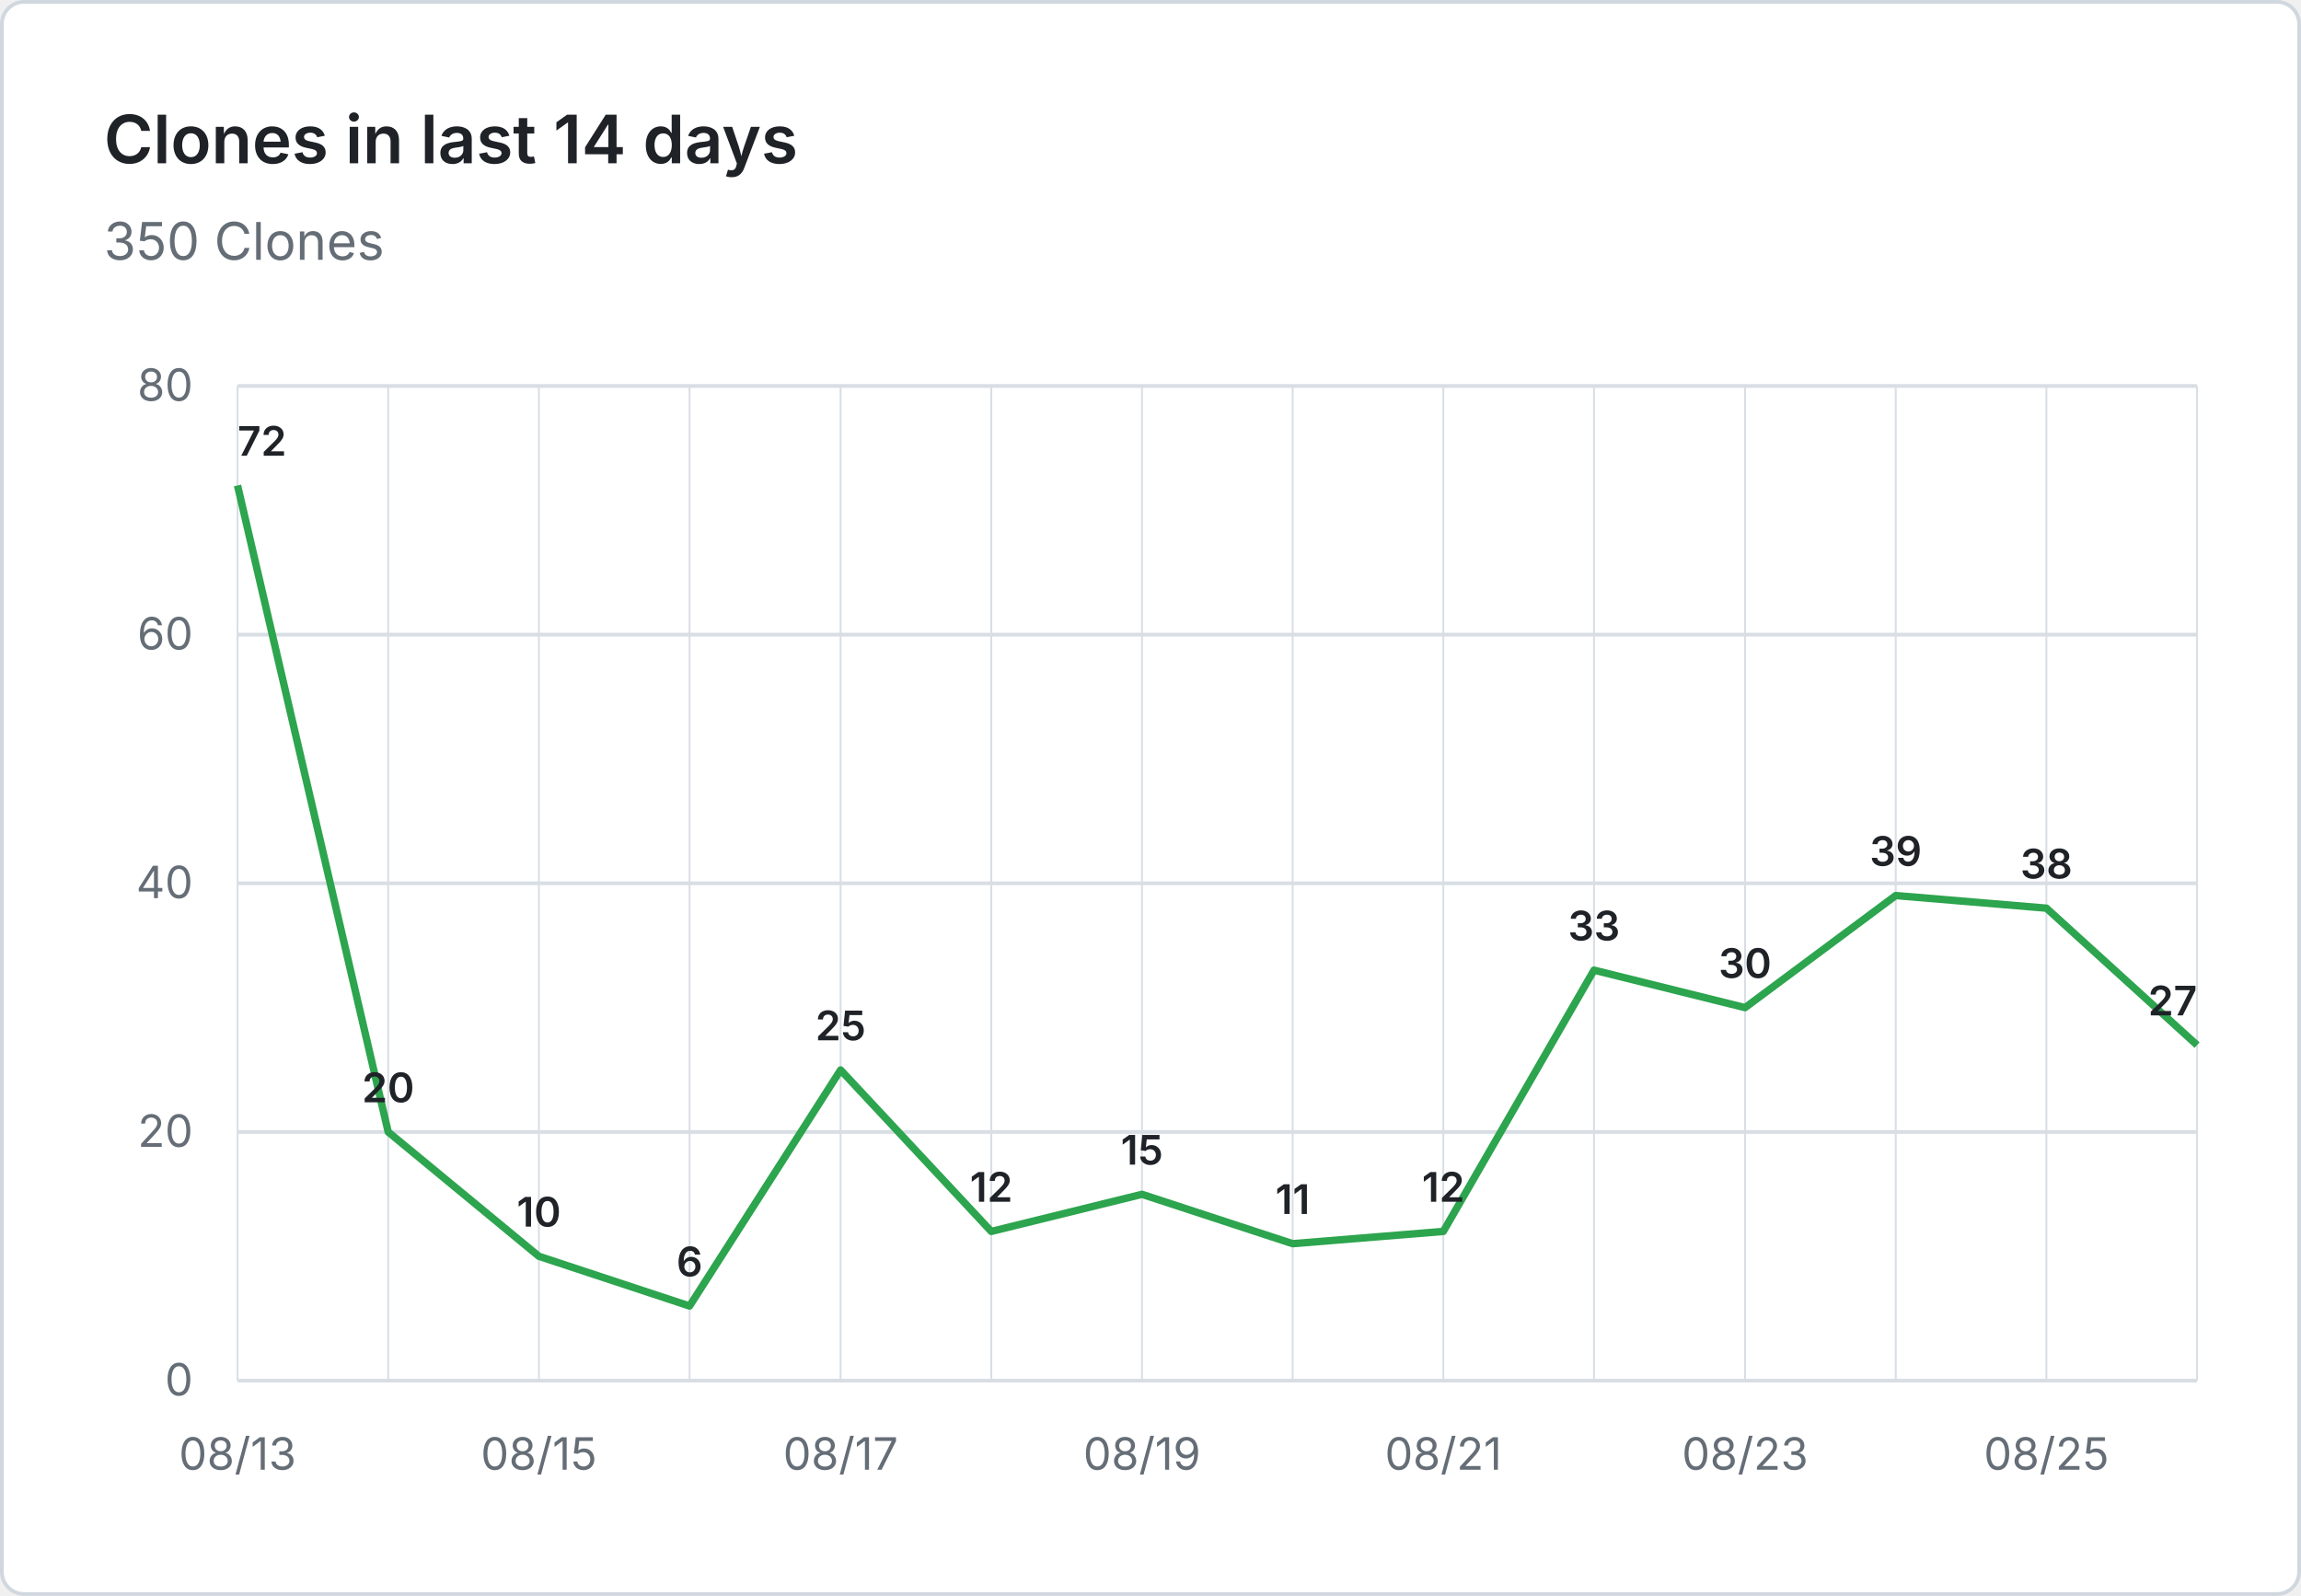
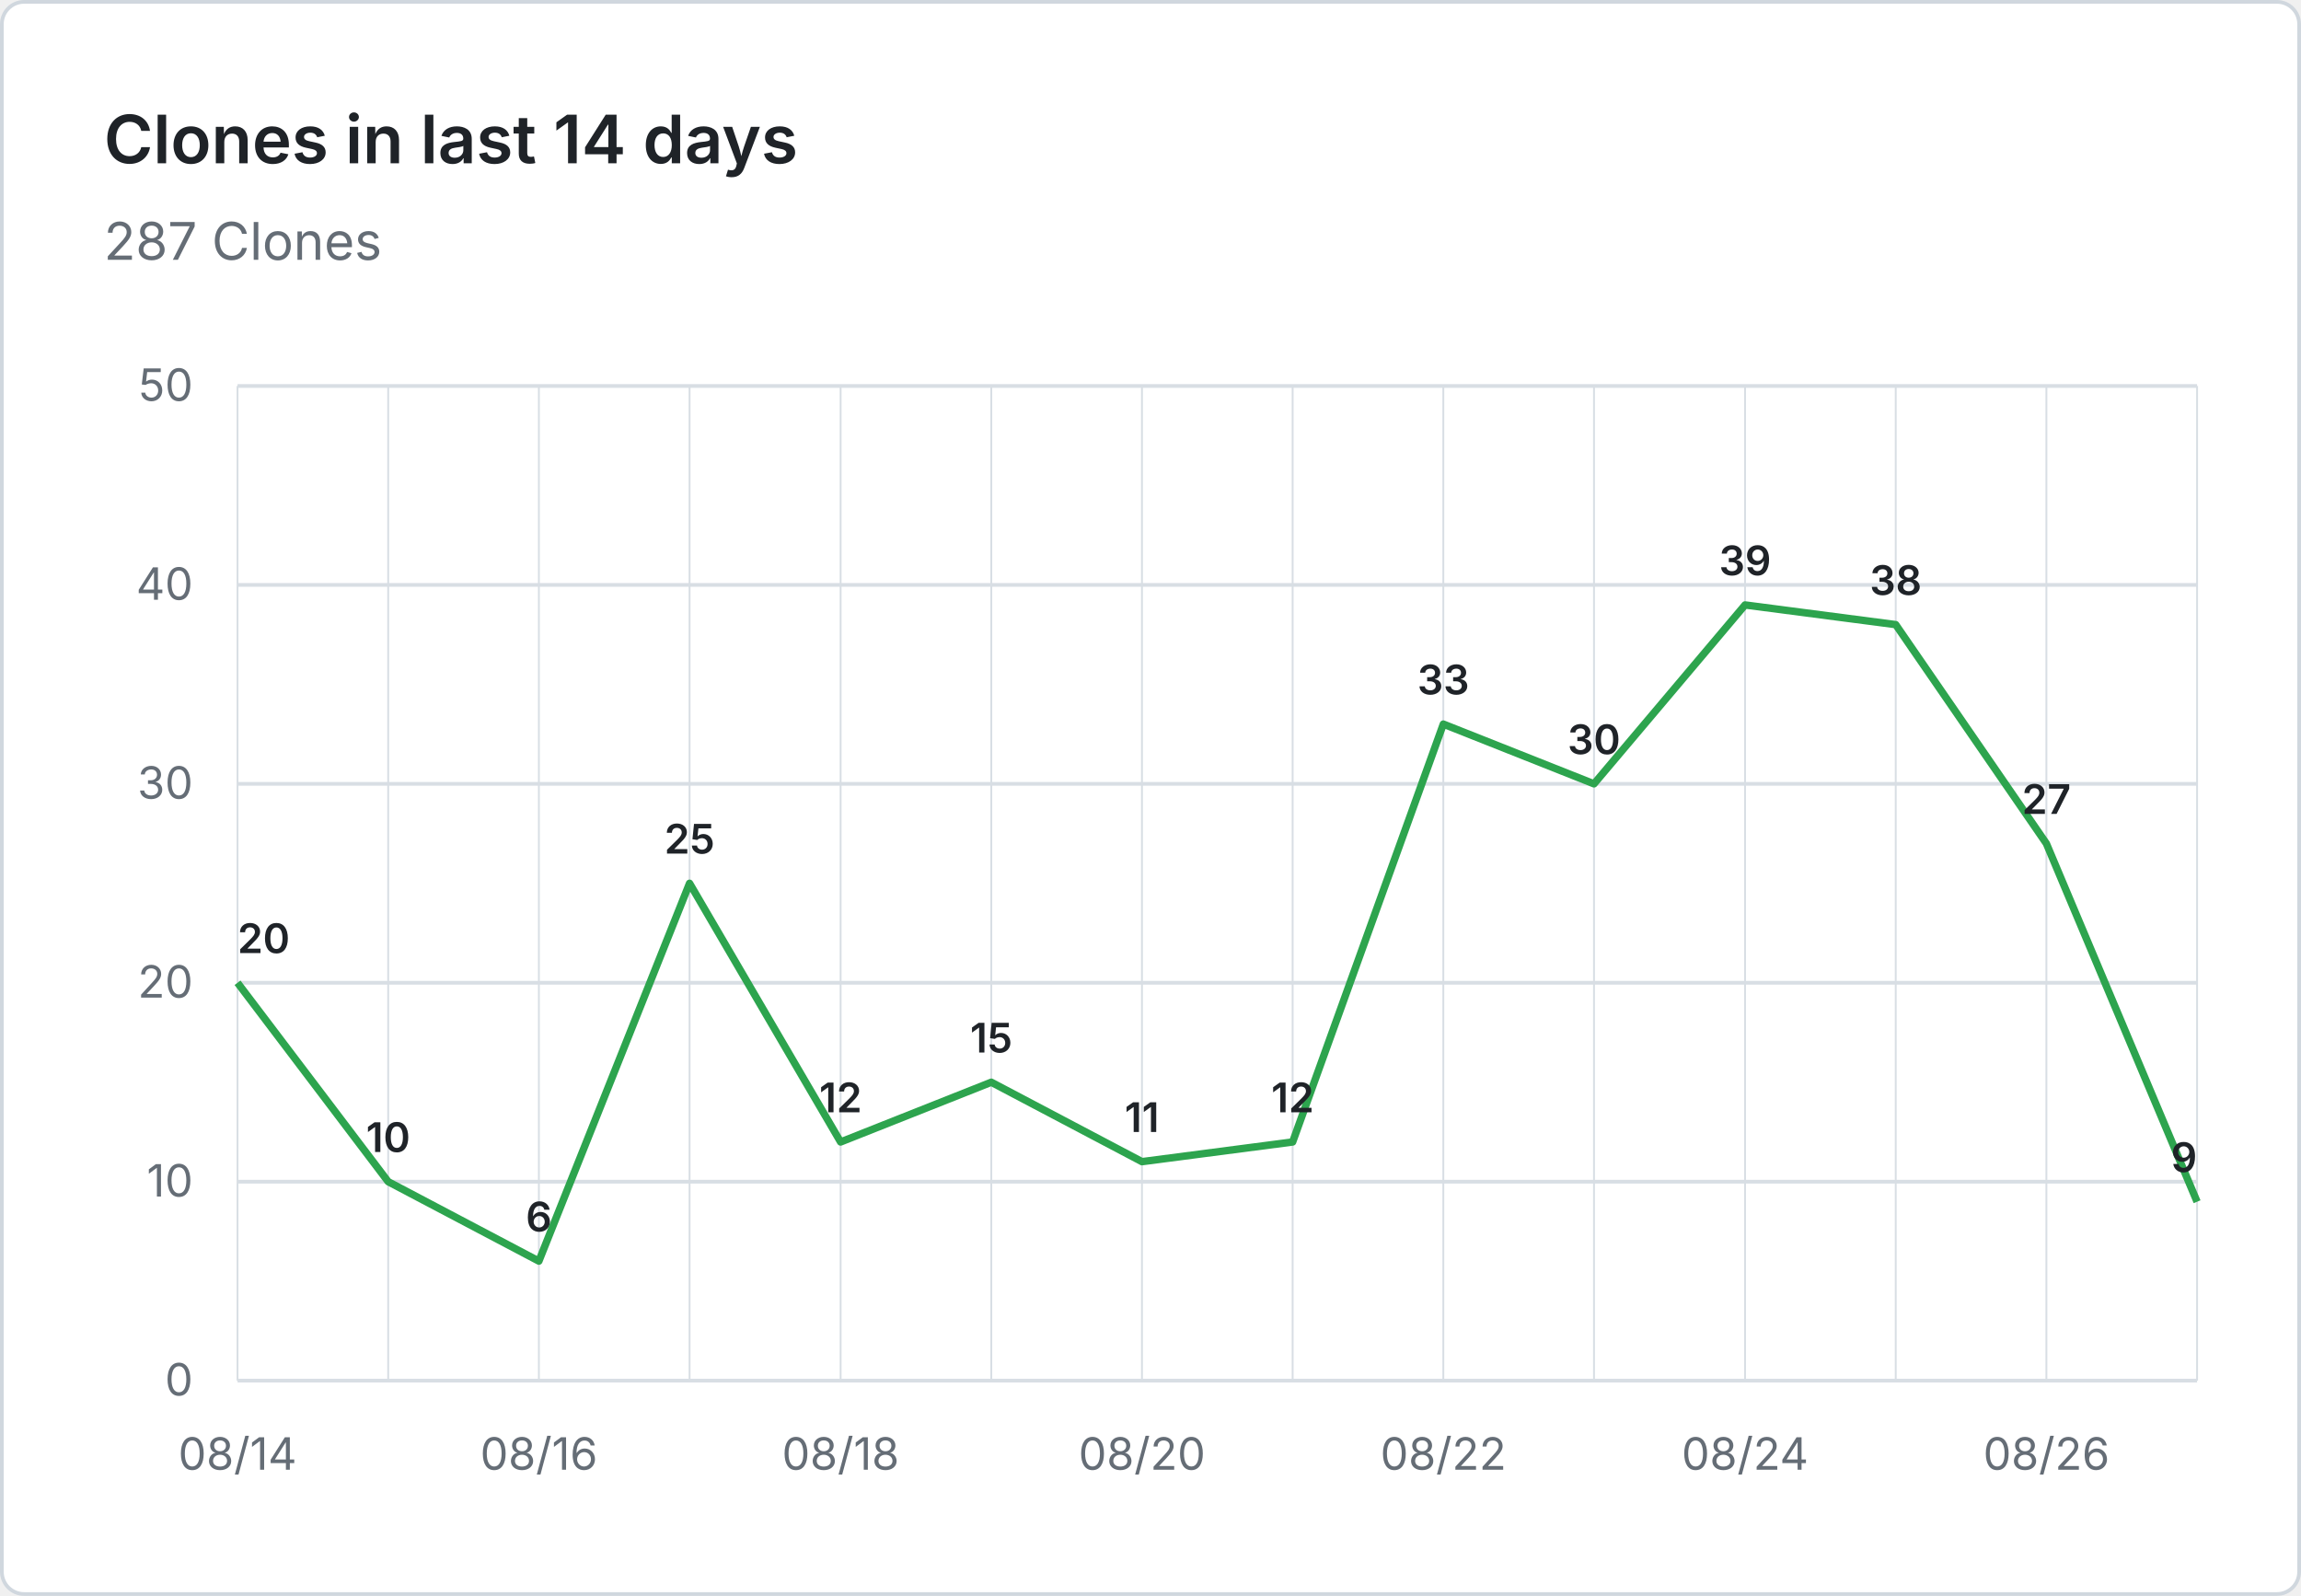
- <svg xmlns="http://www.w3.org/2000/svg" viewBox="0 0 620 430" width="620" height="430" role="img" aria-label="Clones in last 14 days: 350 Clones">
+ <svg xmlns="http://www.w3.org/2000/svg" viewBox="0 0 620 430" width="620" height="430" role="img" aria-label="Clones in last 14 days: 287 Clones">
  <rect x="0.5" y="0.5" width="619" height="429" fill="#ffffff" stroke="#d0d7de" rx="6" />
  <g font-family="system-ui, -apple-system, 'Segoe UI', sans-serif">
    <text x="28" y="44" fill="#1f2328" font-size="18" font-weight="600">Clones in last 14 days</text>
-     <text x="28" y="70" fill="#656d76" font-size="14">350 Clones</text>
+     <text x="28" y="70" fill="#656d76" font-size="14">287 Clones</text>
    <line x1="64" y1="372.0" x2="592" y2="372.0" stroke="#d8dee4" stroke-width="1" />
    <text x="52" y="376.0" text-anchor="end" fill="#656d76" font-size="12">0</text>
-     <line x1="64" y1="305.0" x2="592" y2="305.0" stroke="#d8dee4" stroke-width="1" />
-     <text x="52" y="309.0" text-anchor="end" fill="#656d76" font-size="12">20</text>
-     <line x1="64" y1="238.0" x2="592" y2="238.0" stroke="#d8dee4" stroke-width="1" />
-     <text x="52" y="242.0" text-anchor="end" fill="#656d76" font-size="12">40</text>
-     <line x1="64" y1="171.0" x2="592" y2="171.0" stroke="#d8dee4" stroke-width="1" />
-     <text x="52" y="175.0" text-anchor="end" fill="#656d76" font-size="12">60</text>
+     <line x1="64" y1="318.4" x2="592" y2="318.4" stroke="#d8dee4" stroke-width="1" />
+     <text x="52" y="322.4" text-anchor="end" fill="#656d76" font-size="12">10</text>
+     <line x1="64" y1="264.8" x2="592" y2="264.8" stroke="#d8dee4" stroke-width="1" />
+     <text x="52" y="268.8" text-anchor="end" fill="#656d76" font-size="12">20</text>
+     <line x1="64" y1="211.2" x2="592" y2="211.2" stroke="#d8dee4" stroke-width="1" />
+     <text x="52" y="215.2" text-anchor="end" fill="#656d76" font-size="12">30</text>
+     <line x1="64" y1="157.6" x2="592" y2="157.6" stroke="#d8dee4" stroke-width="1" />
+     <text x="52" y="161.6" text-anchor="end" fill="#656d76" font-size="12">40</text>
    <line x1="64" y1="104.0" x2="592" y2="104.0" stroke="#d8dee4" stroke-width="1" />
-     <text x="52" y="108.0" text-anchor="end" fill="#656d76" font-size="12">80</text>
+     <text x="52" y="108.0" text-anchor="end" fill="#656d76" font-size="12">50</text>
    <line x1="64.0" y1="104" x2="64.0" y2="372" stroke="#d8dee4" stroke-width="0.5" />
    <line x1="104.6" y1="104" x2="104.6" y2="372" stroke="#d8dee4" stroke-width="0.5" />
    <line x1="145.2" y1="104" x2="145.2" y2="372" stroke="#d8dee4" stroke-width="0.5" />
    <line x1="185.8" y1="104" x2="185.8" y2="372" stroke="#d8dee4" stroke-width="0.5" />
    <line x1="226.5" y1="104" x2="226.5" y2="372" stroke="#d8dee4" stroke-width="0.5" />
    <line x1="267.1" y1="104" x2="267.1" y2="372" stroke="#d8dee4" stroke-width="0.5" />
    <line x1="307.7" y1="104" x2="307.7" y2="372" stroke="#d8dee4" stroke-width="0.5" />
    <line x1="348.3" y1="104" x2="348.3" y2="372" stroke="#d8dee4" stroke-width="0.5" />
    <line x1="388.9" y1="104" x2="388.9" y2="372" stroke="#d8dee4" stroke-width="0.5" />
    <line x1="429.5" y1="104" x2="429.5" y2="372" stroke="#d8dee4" stroke-width="0.5" />
    <line x1="470.2" y1="104" x2="470.2" y2="372" stroke="#d8dee4" stroke-width="0.5" />
    <line x1="510.8" y1="104" x2="510.8" y2="372" stroke="#d8dee4" stroke-width="0.5" />
    <line x1="551.4" y1="104" x2="551.4" y2="372" stroke="#d8dee4" stroke-width="0.5" />
    <line x1="592.0" y1="104" x2="592.0" y2="372" stroke="#d8dee4" stroke-width="0.5" />
-     <text x="64.0" y="396" text-anchor="middle" fill="#656d76" font-size="12">08/13</text>
-     <text x="145.2" y="396" text-anchor="middle" fill="#656d76" font-size="12">08/15</text>
-     <text x="226.5" y="396" text-anchor="middle" fill="#656d76" font-size="12">08/17</text>
-     <text x="307.7" y="396" text-anchor="middle" fill="#656d76" font-size="12">08/19</text>
-     <text x="388.9" y="396" text-anchor="middle" fill="#656d76" font-size="12">08/21</text>
-     <text x="470.2" y="396" text-anchor="middle" fill="#656d76" font-size="12">08/23</text>
-     <text x="551.4" y="396" text-anchor="middle" fill="#656d76" font-size="12">08/25</text>
-     <path d="M 64.0 130.8 L 104.6 305.0 L 145.2 338.5 L 185.8 351.9 L 226.5 288.3 L 267.1 331.8 L 307.7 321.8 L 348.3 335.1 L 388.9 331.8 L 429.5 261.4 L 470.2 271.5 L 510.8 241.3 L 551.4 244.7 L 592.0 281.6" fill="none" stroke="#2da44e" stroke-width="2" stroke-linejoin="round" />
-     <text x="64.0" y="122.8" text-anchor="start" fill="#1f2328" font-size="11" font-weight="600">72</text>
-     <text x="104.6" y="297.0" text-anchor="middle" fill="#1f2328" font-size="11" font-weight="600">20</text>
-     <text x="145.2" y="330.5" text-anchor="middle" fill="#1f2328" font-size="11" font-weight="600">10</text>
-     <text x="185.8" y="343.9" text-anchor="middle" fill="#1f2328" font-size="11" font-weight="600">6</text>
-     <text x="226.5" y="280.3" text-anchor="middle" fill="#1f2328" font-size="11" font-weight="600">25</text>
-     <text x="267.1" y="323.8" text-anchor="middle" fill="#1f2328" font-size="11" font-weight="600">12</text>
-     <text x="307.7" y="313.8" text-anchor="middle" fill="#1f2328" font-size="11" font-weight="600">15</text>
-     <text x="348.3" y="327.1" text-anchor="middle" fill="#1f2328" font-size="11" font-weight="600">11</text>
-     <text x="388.9" y="323.8" text-anchor="middle" fill="#1f2328" font-size="11" font-weight="600">12</text>
-     <text x="429.5" y="253.4" text-anchor="middle" fill="#1f2328" font-size="11" font-weight="600">33</text>
-     <text x="470.2" y="263.5" text-anchor="middle" fill="#1f2328" font-size="11" font-weight="600">30</text>
-     <text x="510.8" y="233.3" text-anchor="middle" fill="#1f2328" font-size="11" font-weight="600">39</text>
-     <text x="551.4" y="236.7" text-anchor="middle" fill="#1f2328" font-size="11" font-weight="600">38</text>
-     <text x="592.0" y="273.6" text-anchor="end" fill="#1f2328" font-size="11" font-weight="600">27</text>
+     <text x="64.0" y="396" text-anchor="middle" fill="#656d76" font-size="12">08/14</text>
+     <text x="145.2" y="396" text-anchor="middle" fill="#656d76" font-size="12">08/16</text>
+     <text x="226.5" y="396" text-anchor="middle" fill="#656d76" font-size="12">08/18</text>
+     <text x="307.7" y="396" text-anchor="middle" fill="#656d76" font-size="12">08/20</text>
+     <text x="388.9" y="396" text-anchor="middle" fill="#656d76" font-size="12">08/22</text>
+     <text x="470.2" y="396" text-anchor="middle" fill="#656d76" font-size="12">08/24</text>
+     <text x="551.4" y="396" text-anchor="middle" fill="#656d76" font-size="12">08/26</text>
+     <path d="M 64.0 264.8 L 104.6 318.4 L 145.2 339.8 L 185.8 238.0 L 226.5 307.7 L 267.1 291.6 L 307.7 313.0 L 348.3 307.7 L 388.9 195.1 L 429.5 211.2 L 470.2 163.0 L 510.8 168.3 L 551.4 227.3 L 592.0 323.8" fill="none" stroke="#2da44e" stroke-width="2" stroke-linejoin="round" />
+     <text x="64.0" y="256.8" text-anchor="start" fill="#1f2328" font-size="11" font-weight="600">20</text>
+     <text x="104.6" y="310.4" text-anchor="middle" fill="#1f2328" font-size="11" font-weight="600">10</text>
+     <text x="145.2" y="331.8" text-anchor="middle" fill="#1f2328" font-size="11" font-weight="600">6</text>
+     <text x="185.8" y="230.0" text-anchor="middle" fill="#1f2328" font-size="11" font-weight="600">25</text>
+     <text x="226.5" y="299.7" text-anchor="middle" fill="#1f2328" font-size="11" font-weight="600">12</text>
+     <text x="267.1" y="283.6" text-anchor="middle" fill="#1f2328" font-size="11" font-weight="600">15</text>
+     <text x="307.7" y="305.0" text-anchor="middle" fill="#1f2328" font-size="11" font-weight="600">11</text>
+     <text x="348.3" y="299.7" text-anchor="middle" fill="#1f2328" font-size="11" font-weight="600">12</text>
+     <text x="388.9" y="187.1" text-anchor="middle" fill="#1f2328" font-size="11" font-weight="600">33</text>
+     <text x="429.5" y="203.2" text-anchor="middle" fill="#1f2328" font-size="11" font-weight="600">30</text>
+     <text x="470.2" y="155.0" text-anchor="middle" fill="#1f2328" font-size="11" font-weight="600">39</text>
+     <text x="510.8" y="160.3" text-anchor="middle" fill="#1f2328" font-size="11" font-weight="600">38</text>
+     <text x="551.4" y="219.3" text-anchor="middle" fill="#1f2328" font-size="11" font-weight="600">27</text>
+     <text x="592.0" y="315.8" text-anchor="end" fill="#1f2328" font-size="11" font-weight="600">9</text>
  </g>
</svg>
